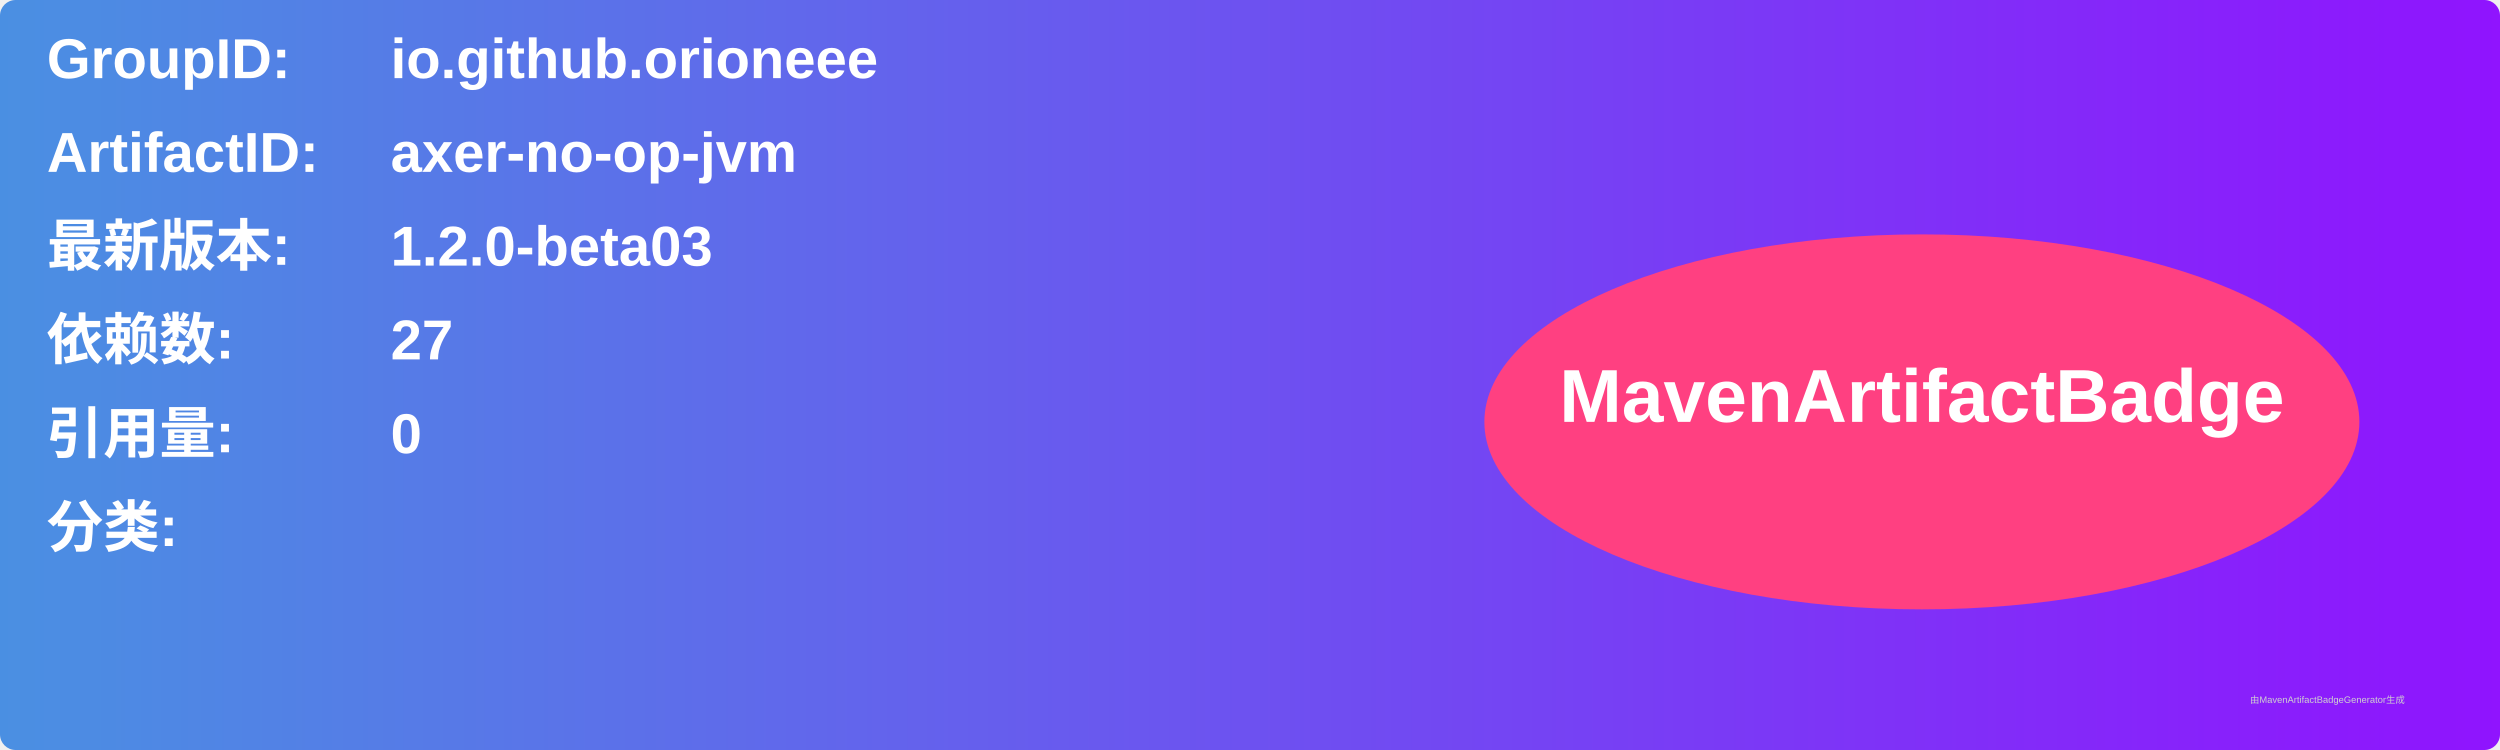
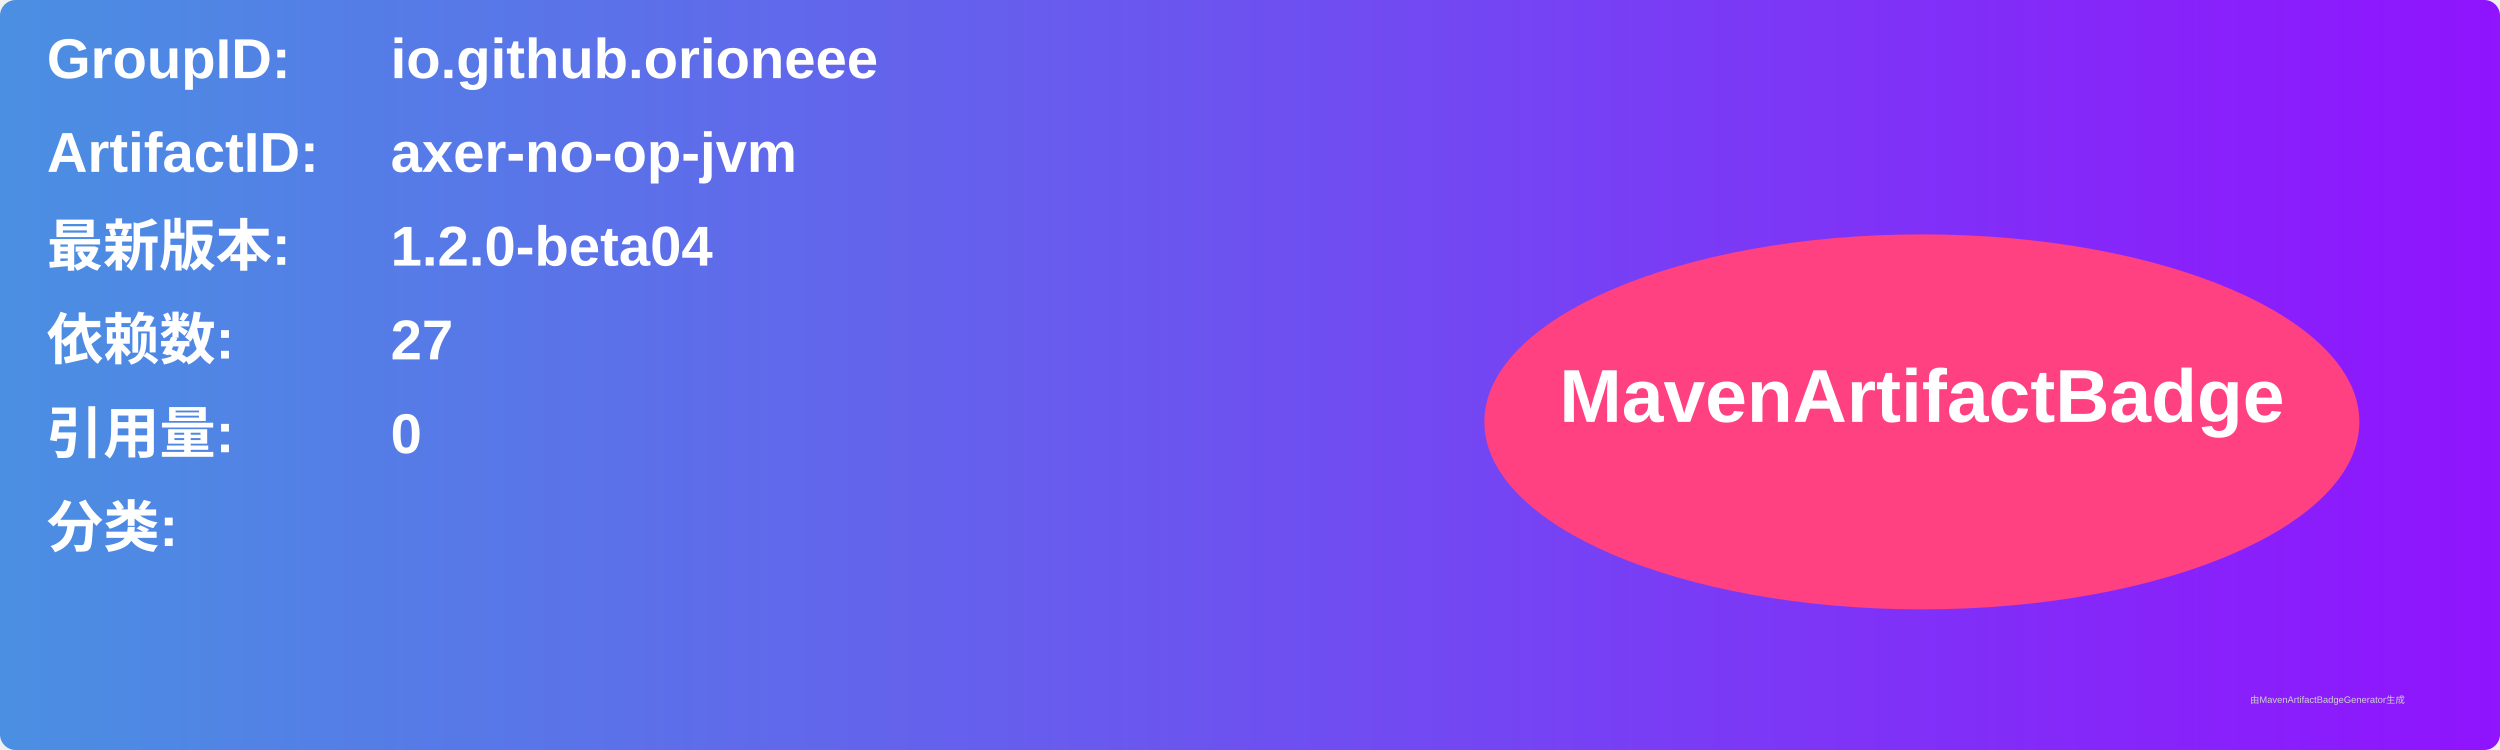
<svg xmlns="http://www.w3.org/2000/svg" width="800" height="240" viewBox="0 0 800 240">
  <linearGradient id="grad" x1="0%" y1="0%" x2="100%" y2="0%">
    <stop offset="0%" stop-color="#4a90e2" />
    <stop offset="100%" stop-color="#9013fe" />
  </linearGradient>
  <rect width="100%" height="100%" rx="5" ry="5" fill="url(#grad)" />
  <g transform="translate(15, 15)">
    <text x="0" y="10" font-family="Arial" font-size="18" fill="white" font-weight="bold" width="260">GroupID:</text>
    <text x="110" y="10" font-family="Arial" font-size="18" fill="white" font-weight="bold" width="460">io.github.orioneee</text>
    <text x="0" y="40" font-family="Arial" font-size="18" fill="white" font-weight="bold" width="260">ArtifactID:</text>
    <text x="110" y="40" font-family="Arial" font-size="18" fill="white" font-weight="bold" width="460">axer-no-op-jvm</text>
    <text x="0" y="70" font-family="Arial" font-size="18" fill="white" font-weight="bold">最新版本:</text>
    <text x="110" y="70" font-family="Arial" font-size="18" fill="white" font-weight="bold">
-       <tspan font-weight="bold">1.2.0-beta03</tspan>
+       <tspan font-weight="bold">1.2.0-beta04</tspan>
    </text>
    <text x="0" y="100" font-family="Arial" font-size="18" fill="white" font-weight="bold">依赖数: </text>
    <text x="110" y="100" font-family="Arial" font-size="18" fill="white">
      <tspan font-weight="bold">27</tspan>
    </text>
    <text x="0" y="130" font-family="Arial" font-size="18" fill="white" font-weight="bold">引用量: </text>
    <text x="110" y="130" font-family="Arial" font-size="18" fill="white">
      <tspan font-weight="bold">0</tspan>
    </text>
    <text x="0" y="160" font-family="Arial" font-size="18" fill="white" font-weight="bold">分类:</text>
    <text x="10" y="190" font-family="Arial" font-size="10" fill="white">
      <tspan font-weight="bold" />
    </text>
    <ellipse cx="600" cy="120" rx="140" ry="60" fill="#ff4081" />
    <text x="600" y="120" text-anchor="middle" font-family="Arial" font-size="24" fill="white" font-weight="bold">MavenArtifactBadge</text>
  </g>
  <text x="720" y="225" font-family="Arial" font-size="3" fill="#d0d0d0">由MavenArtifactBadgeGenerator生成</text>
</svg>
